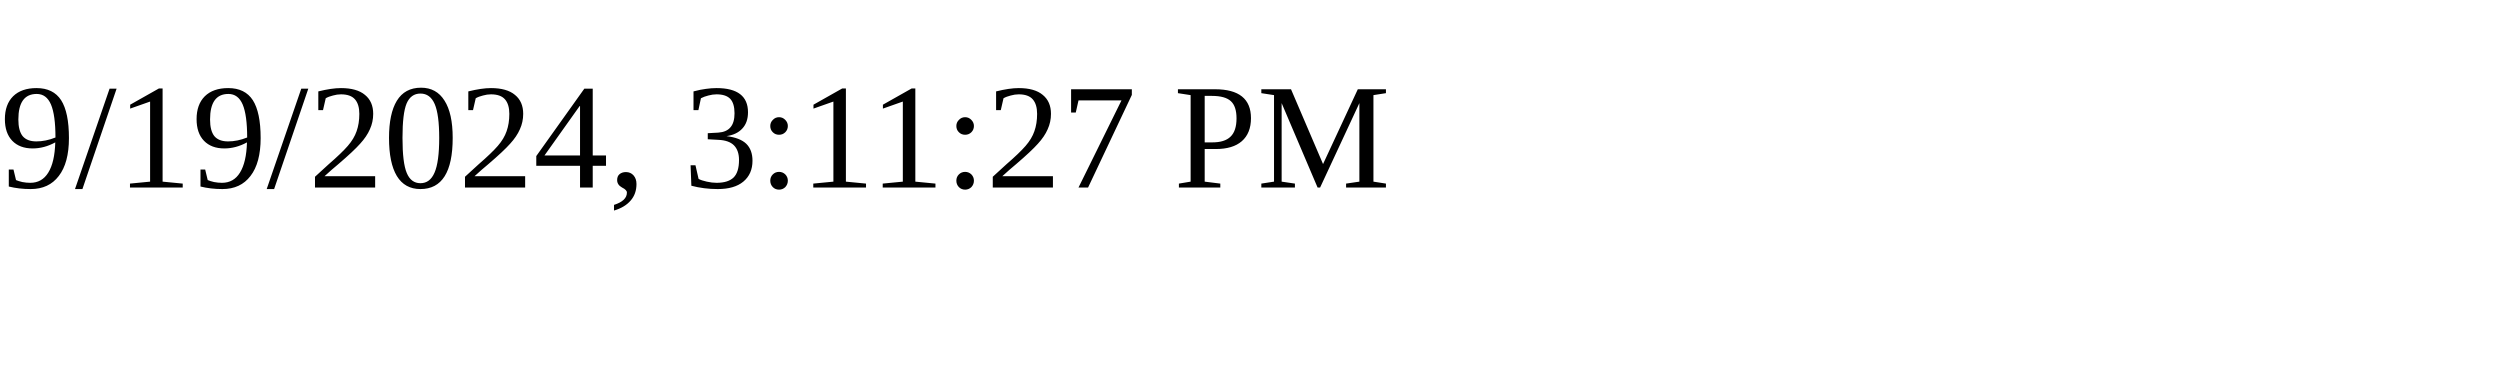
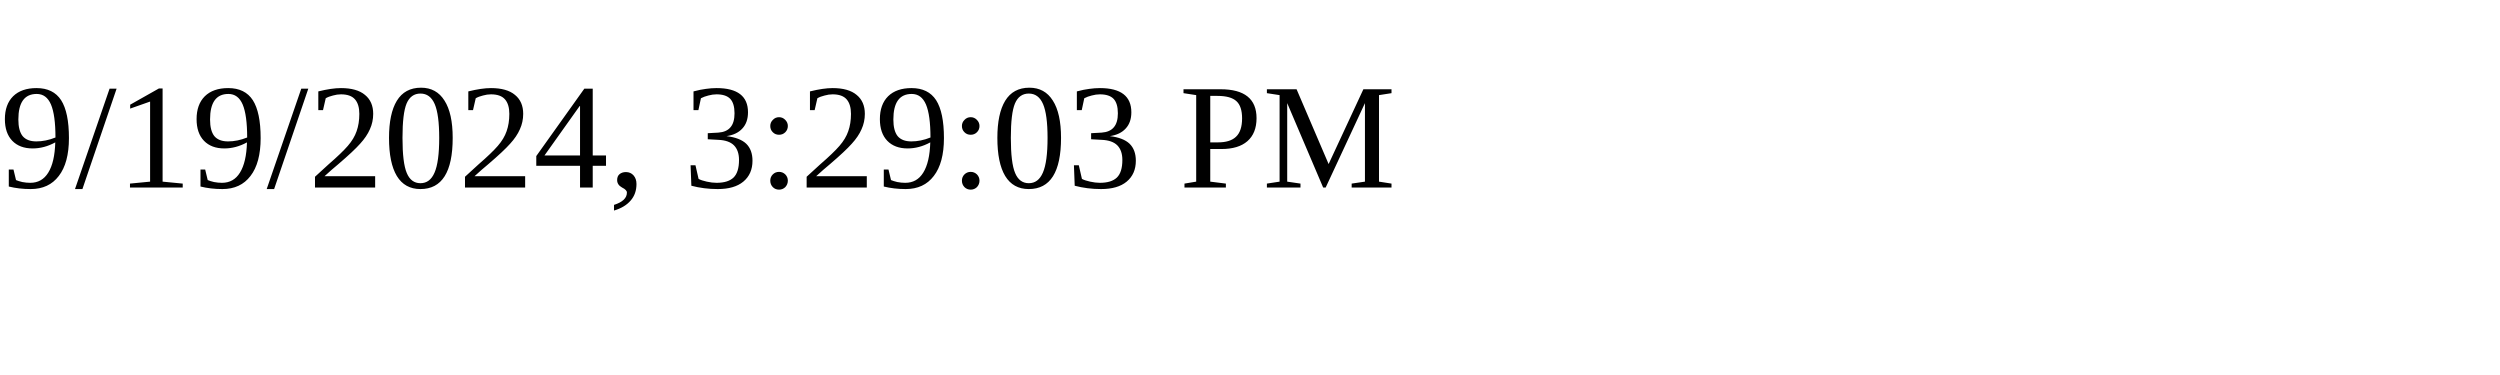
<svg xmlns="http://www.w3.org/2000/svg" height="30" width="200">
-   <text x="0" y="15">9/19/2024, 3:11:27 PM</text>
+   <text x="0" y="15">9/19/2024, 3:29:03 PM</text>
</svg>
